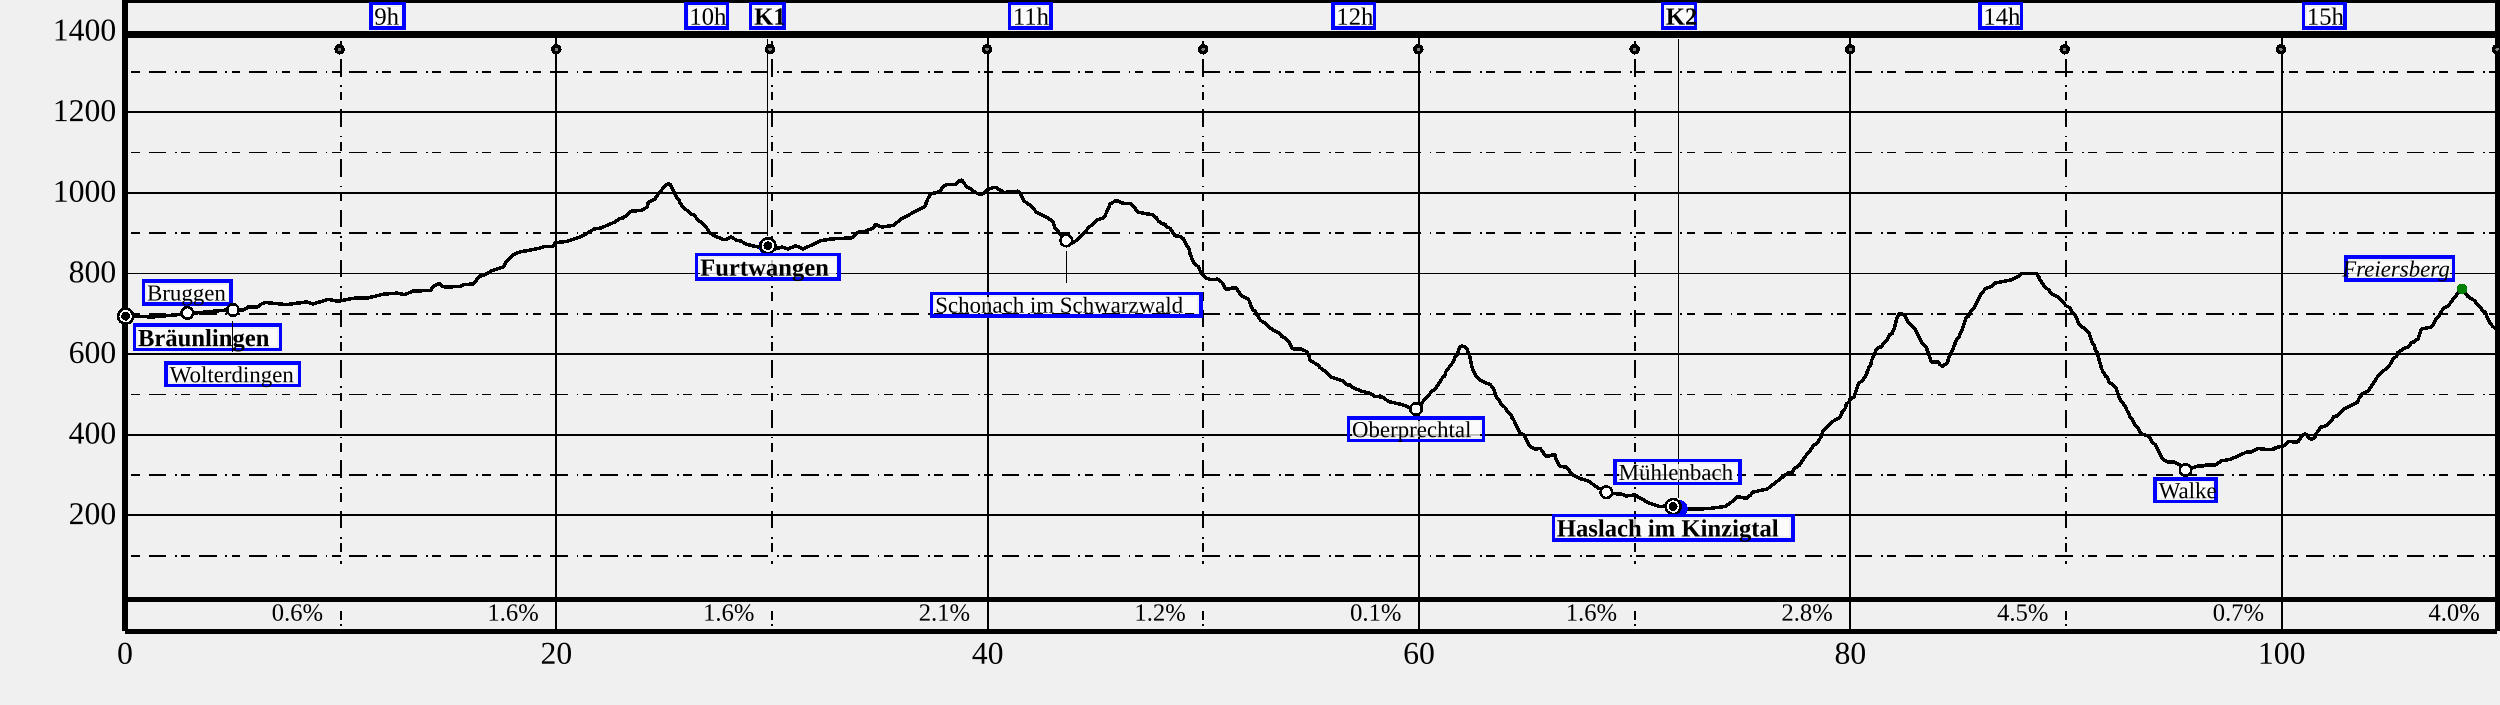
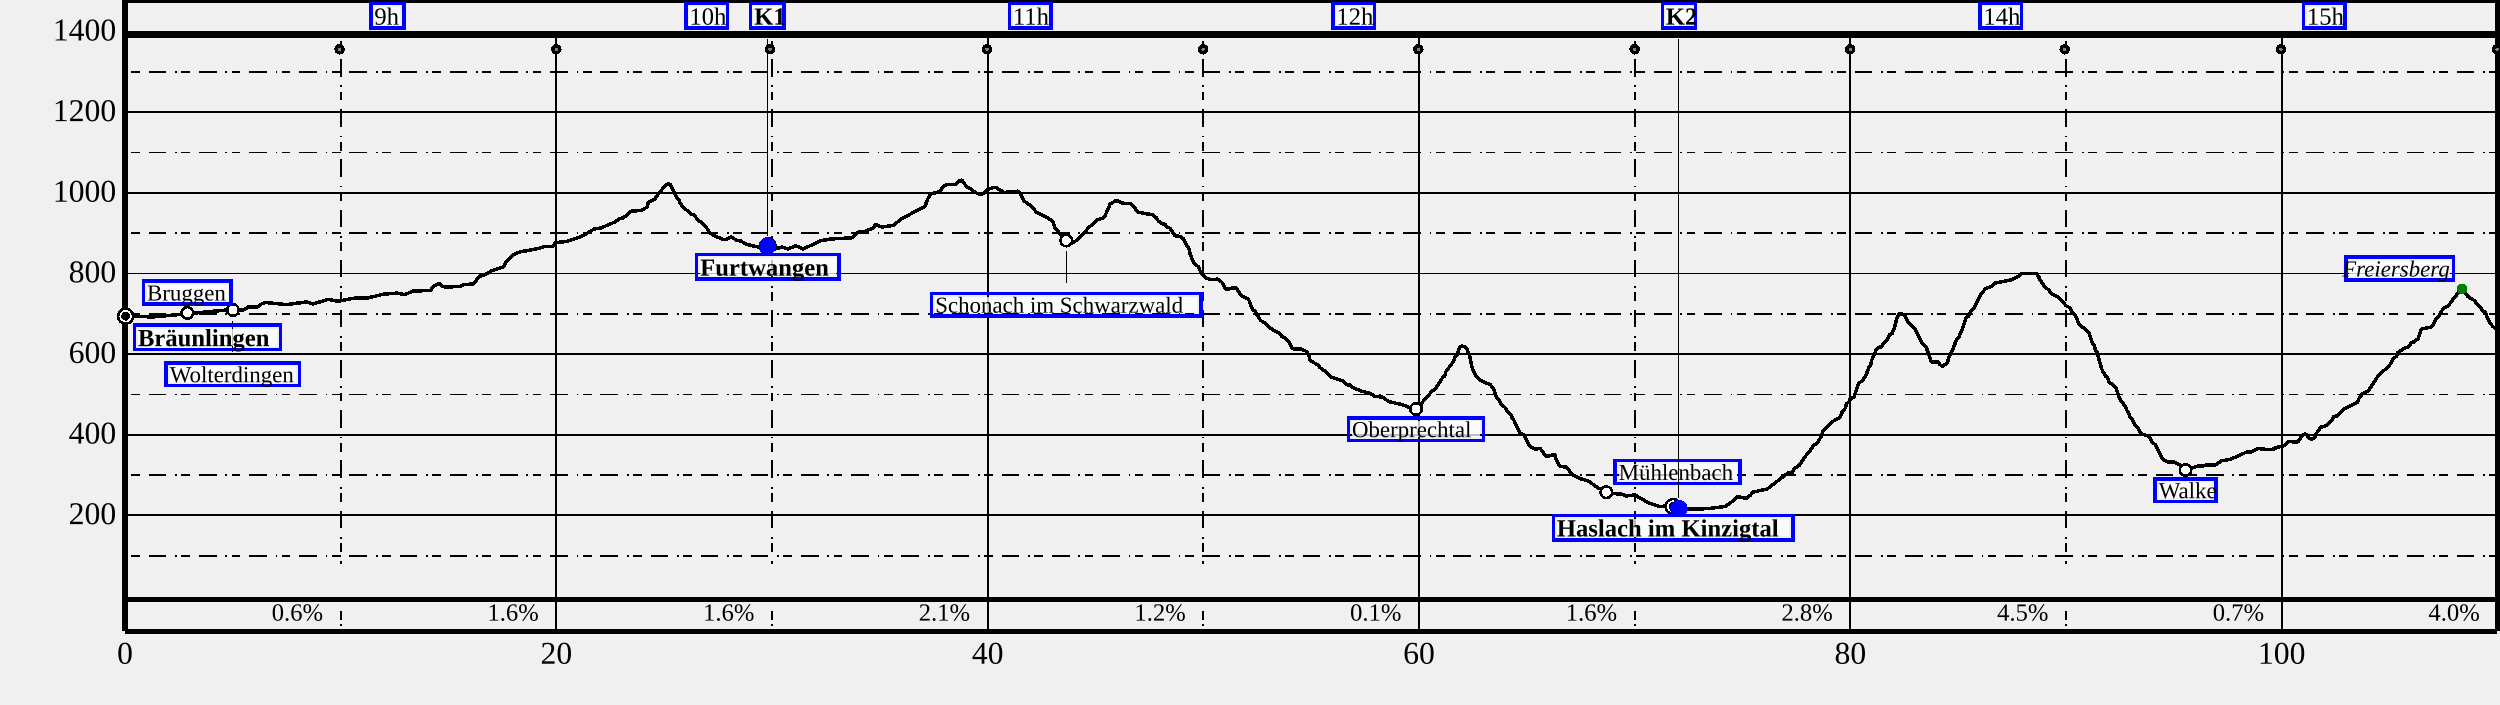
<svg xmlns="http://www.w3.org/2000/svg" height="400" width="1420">
  <g font-size="18" id="world" shape-rendering="crispEdges">
    <g id="BG" />
    <g id="SB" transform="translate(71 360)">
      <text text-anchor="middle" x="0" y="17">
0
</text>
      <text text-anchor="middle" x="245" y="17">
20
</text>
      <text text-anchor="middle" x="490" y="17">
40
</text>
      <text text-anchor="middle" x="735" y="17">
60
</text>
      <text text-anchor="middle" x="980" y="17">
80
</text>
      <text text-anchor="middle" x="1225" y="17">
100
</text>
    </g>
    <g id="SD" transform="translate(71 0)">
      <path d="M0,0 L1347.5,0" stroke="black" stroke-width="3" />
      <path d="M0,0 L0,358.5" stroke="black" stroke-width="3" />
      <path d="M0,358.5 L1347.5,358.5" stroke="black" stroke-width="3" />
      <path d="M1347.5,0 L1347.5,358.5" stroke="black" stroke-width="3" />
      <path d="M0,358.5 L1347.5,358.5" stroke="black" stroke-width="1" />
      <path d="M0,20 L0,358.5" stroke="black" stroke-width="1" />
      <path d="M245,20 L245,358.5" stroke="black" stroke-width="1" />
      <path d="M490,20 L490,358.5" stroke="black" stroke-width="1" />
      <path d="M735,20 L735,358.5" stroke="black" stroke-width="1" />
      <path d="M980,20 L980,358.5" stroke="black" stroke-width="1" />
      <path d="M1225,20 L1225,358.5" stroke="black" stroke-width="1" />
      <path d="M122.5,20 L122.5,320.5" stroke="black" stroke-dasharray="1.0,2.5,5.0,5.0,10.0,5.0" />
      <path d="M367.5,20 L367.5,320.5" stroke="black" stroke-dasharray="1.0,2.5,5.0,5.0,10.0,5.0" />
      <path d="M612.5,20 L612.5,320.5" stroke="black" stroke-dasharray="1.0,2.5,5.0,5.0,10.0,5.0" />
      <path d="M857.5,20 L857.5,320.5" stroke="black" stroke-dasharray="1.0,2.5,5.0,5.0,10.0,5.0" />
      <path d="M1102.5,20 L1102.5,320.5" stroke="black" stroke-dasharray="1.0,2.5,5.0,5.0,10.0,5.0" />
      <path d="M1347.5,20 L1347.5,320.5" stroke="black" stroke-dasharray="1.0,2.5,5.0,5.0,10.0,5.0" />
      <path d="M0,292.714 L1347.5,292.714" stroke="black" stroke-width="1" />
      <path d="M0,246.929 L1347.5,246.929" stroke="black" stroke-width="1" />
      <path d="M0,201.143 L1347.5,201.143" stroke="black" stroke-width="1" />
      <path d="M0,155.357 L1347.5,155.357" stroke="black" stroke-width="1" />
      <path d="M0,109.571 L1347.5,109.571" stroke="black" stroke-width="1" />
      <path d="M0,63.786 L1347.5,63.786" stroke="black" stroke-width="1" />
      <path d="M0,18 L1347.5,18" stroke="black" stroke-width="1" />
      <path d="M0,315.607 L1347.5,315.607" stroke="black" stroke-dasharray="1.0,2.5,5.0,5.0,10.0,5.0" />
      <path d="M0,269.821 L1347.5,269.821" stroke="black" stroke-dasharray="1.0,2.5,5.0,5.0,10.0,5.0" />
      <path d="M0,224.036 L1347.5,224.036" stroke="black" stroke-dasharray="1.0,2.5,5.0,5.0,10.0,5.0" />
      <path d="M0,178.25 L1347.5,178.25" stroke="black" stroke-dasharray="1.0,2.5,5.0,5.0,10.0,5.0" />
      <path d="M0,132.464 L1347.5,132.464" stroke="black" stroke-dasharray="1.0,2.5,5.0,5.0,10.0,5.0" />
      <path d="M0,86.679 L1347.5,86.679" stroke="black" stroke-dasharray="1.0,2.5,5.0,5.0,10.0,5.0" />
      <path d="M0,40.893 L1347.5,40.893" stroke="black" stroke-dasharray="1.0,2.5,5.0,5.0,10.0,5.0" />
      <path d="M0,20 L1347.5,20" stroke="black" stroke-width="3" />
      <text font-size="14" text-anchor="end" x="112.5" y="352.5">
0.6%
</text>
      <text font-size="14" text-anchor="end" x="235" y="352.5">
1.6%
</text>
      <text font-size="14" text-anchor="end" x="357.5" y="352.5">
1.6%
</text>
      <text font-size="14" text-anchor="end" x="480" y="352.5">
2.1%
</text>
      <text font-size="14" text-anchor="end" x="602.5" y="352.5">
1.2%
</text>
      <text font-size="14" text-anchor="end" x="725" y="352.5">
0.1%
</text>
      <text font-size="14" text-anchor="end" x="847.5" y="352.5">
1.6%
</text>
      <text font-size="14" text-anchor="end" x="970" y="352.5">
2.8%
</text>
      <text font-size="14" text-anchor="end" x="1092.5" y="352.5">
4.5%
</text>
      <text font-size="14" text-anchor="end" x="1215" y="352.5">
0.7%
</text>
      <text font-size="14" text-anchor="end" x="1337.5" y="352.5">
4.0%
</text>
      <path d="M122.5,355.5 L122.5,340.5" stroke="black" stroke-dasharray="1.0,2.5,5.0,5.0,10.0,5.0" />
      <path d="M367.5,355.5 L367.5,340.5" stroke="black" stroke-dasharray="1.0,2.5,5.0,5.0,10.0,5.0" />
      <path d="M612.5,355.5 L612.5,340.5" stroke="black" stroke-dasharray="1.0,2.5,5.0,5.0,10.0,5.0" />
      <path d="M857.5,355.5 L857.5,340.5" stroke="black" stroke-dasharray="1.0,2.5,5.0,5.0,10.0,5.0" />
      <path d="M1102.5,355.5 L1102.5,340.5" stroke="black" stroke-dasharray="1.0,2.5,5.0,5.0,10.0,5.0" />
      <path d="M1347.5,355.5 L1347.5,340.5" stroke="black" stroke-dasharray="1.0,2.5,5.0,5.0,10.0,5.0" />
      <path d="M0,340.5 L1347.5,340.5" stroke="black" stroke-width="3" />
      <path d="M0.0,179.6 L16.2,180.0 L58.5,176.0 L67.0,176.2 L70.4,174.2 L75.1,174.4 L78.1,172.3 L79.8,171.8 L91.5,173.0 L103.3,171.5 L106.9,172.6 L115.5,170.0 L120.9,171.1 L130.0,169.4 L137.9,169.2 L146.9,167.1 L154.4,166.5 L159.0,167.4 L163.4,165.3 L173.4,165.0 L175.2,162.7 L177.9,161.2 L178.9,161.3 L180.2,162.8 L183.1,163.0 L190.3,162.7 L193.1,161.5 L198.0,161.4 L201.3,156.7 L203.3,156.6 L208.7,153.6 L215.3,151.5 L216.0,149.3 L216.8,148.2 L220.9,144.5 L224.3,143.1 L235.1,141.1 L238.0,140.0 L243.0,140.0 L244.5,137.8 L251.0,137.1 L259.0,134.5 L266.5,130.1 L270.3,129.5 L278.2,126.1 L280.9,124.2 L283.2,123.7 L287.3,120.0 L293.5,119.5 L296.6,117.5 L297.2,115.1 L300.9,113.0 L303.4,109.4 L307.3,105.1 L308.4,104.6 L309.6,104.6 L313.8,112.8 L314.6,113.4 L315.3,115.4 L317.1,117.9 L320.5,120.5 L320.9,121.3 L323.3,122.2 L326.1,125.9 L326.9,125.9 L330.2,129.2 L332.2,132.5 L333.7,133.0 L334.5,133.9 L340.2,136.1 L341.5,136.1 L344.3,134.5 L347.3,136.5 L349.8,136.9 L352.6,138.6 L358.6,140.1 L362.0,140.5 L365.1,140.0 L369.2,141.4 L373.4,140.3 L376.7,141.4 L381.0,139.6 L385.3,141.4 L394.9,136.8 L401.2,135.7 L413.0,135.1 L416.5,131.9 L419.2,131.8 L425.3,129.4 L426.3,127.3 L429.8,129.0 L436.8,127.9 L440.4,124.6 L454.4,117.2 L455.7,113.5 L457.6,110.1 L462.4,109.0 L465.1,105.8 L466.6,104.8 L471.4,104.9 L473.9,102.8 L475.4,102.3 L478.1,106.2 L480.2,107.0 L482.8,109.2 L485.2,110.4 L487.7,110.0 L490.3,107.5 L493.5,106.4 L494.5,106.4 L499.4,109.3 L507.2,108.6 L508.0,109.1 L510.8,114.3 L515.1,117.2 L517.6,120.5 L523.8,123.5 L527.0,125.9 L528.3,129.8 L530.2,131.7 L530.5,132.5 L534.8,136.9 L537.4,138.2 L540.8,136.4 L547.4,129.3 L552.2,124.9 L556.1,123.6 L558.8,117.9 L559.3,115.9 L562.5,114.2 L563.5,113.9 L566.0,115.3 L571.5,115.8 L575.6,120.6 L583.8,122.0 L585.9,123.8 L586.9,125.5 L589.2,127.1 L590.7,127.4 L591.5,129.0 L593.4,129.5 L596.4,133.9 L599.5,134.3 L600.7,135.5 L601.1,135.3 L602.8,139.1 L604.4,141.4 L604.9,144.1 L607.2,149.6 L609.6,151.4 L611.0,154.5 L612.4,156.4 L614.1,158.0 L616.7,158.7 L620.6,158.6 L623.1,160.4 L625.0,164.0 L625.7,164.5 L630.7,163.1 L634.2,168.0 L637.6,169.6 L638.5,170.8 L640.3,175.5 L641.8,176.8 L645.0,182.0 L647.7,183.6 L651.7,187.3 L655.6,189.3 L657.0,191.0 L659.4,192.3 L660.8,193.7 L662.6,197.2 L663.5,198.1 L667.8,198.1 L671.0,199.6 L672.3,201.5 L673.1,204.4 L673.5,204.9 L678.0,207.6 L678.4,208.6 L682.2,211.2 L684.9,214.2 L691.7,216.3 L694.1,218.5 L696.0,218.8 L697.2,220.1 L702.6,222.3 L706.5,223.1 L709.9,225.1 L714.5,225.6 L717.7,228.1 L725.4,229.8 L730.5,231.9 L734.6,231.4 L735.7,230.6 L737.5,227.7 L740.1,224.7 L742.7,222.0 L744.0,221.3 L748.3,214.6 L749.7,213.4 L750.2,211.2 L754.5,205.4 L755.8,202.1 L756.3,202.1 L758.0,197.5 L759.3,196.5 L761.4,197.3 L762.4,198.5 L763.9,202.7 L765.2,209.0 L767.1,213.2 L769.9,216.0 L775.6,218.6 L777.2,220.5 L778.7,225.1 L779.5,226.4 L780.7,227.3 L781.5,229.3 L783.9,231.5 L785.3,234.0 L787.5,236.2 L787.9,237.4 L788.5,237.9 L792.3,245.8 L794.7,247.1 L797.5,252.7 L798.2,253.2 L798.4,254.0 L801.3,255.1 L803.9,254.7 L806.4,258.4 L807.8,259.3 L812.1,257.9 L813.0,261.3 L814.9,264.8 L818.8,265.4 L822.3,269.8 L826.3,271.8 L831.0,273.1 L836.5,277.0 L844.3,280.3 L849.6,280.6 L852.8,281.7 L857.5,281.1 L865.7,285.8 L871.9,287.7 L875.9,287.3 L885.4,289.2 L899.5,288.9 L909.0,287.6 L912.8,284.9 L915.7,282.0 L920.8,283.1 L923.4,281.2 L924.1,279.8 L924.7,279.5 L932.7,277.8 L944.6,268.6 L946.9,268.5 L948.3,266.1 L951.0,264.3 L954.6,259.0 L958.2,254.6 L958.6,253.4 L961.4,251.4 L963.2,248.3 L964.5,244.6 L971.1,238.5 L973.9,237.4 L975.1,235.1 L975.3,234.1 L977.2,231.7 L977.8,229.2 L979.1,228.5 L979.7,226.9 L982.1,225.4 L984.8,217.5 L987.0,216.3 L989.2,212.3 L990.5,208.6 L991.5,207.4 L992.2,204.4 L994.1,200.4 L994.8,198.3 L996.5,197.1 L997.1,197.3 L998.3,196.1 L998.6,195.1 L1000.8,193.4 L1002.6,189.8 L1003.8,189.5 L1004.3,187.6 L1004.9,186.6 L1006.6,180.2 L1007.8,178.2 L1009.3,178.2 L1011.0,179.4 L1012.8,183.0 L1016.6,186.8 L1020.4,194.4 L1023.1,197.2 L1025.7,204.9 L1026.0,205.5 L1030.1,205.5 L1030.9,207.1 L1032.5,208.2 L1035.2,205.7 L1035.8,203.4 L1037.3,200.4 L1039.4,195.5 L1039.6,194.5 L1041.0,191.9 L1042.0,191.5 L1042.2,189.9 L1043.2,188.0 L1045.8,180.4 L1046.9,179.8 L1048.7,176.3 L1050.0,175.3 L1054.1,167.0 L1055.4,165.6 L1057.0,163.8 L1060.5,162.6 L1061.9,160.9 L1071.5,158.9 L1075.9,156.7 L1077.3,155.3 L1085.8,155.3 L1087.0,157.2 L1087.6,158.8 L1090.5,163.1 L1092.5,164.5 L1094.7,167.2 L1098.1,168.7 L1102.6,173.7 L1104.9,174.9 L1106.1,177.8 L1106.9,177.9 L1108.4,180.3 L1109.9,184.3 L1111.5,185.8 L1112.7,186.0 L1115.5,189.1 L1116.6,192.5 L1118.0,195.8 L1118.4,195.8 L1119.4,199.6 L1119.9,199.6 L1122.7,209.3 L1123.6,211.5 L1123.9,211.5 L1125.3,214.1 L1125.8,214.1 L1126.9,216.8 L1130.8,220.3 L1131.3,221.3 L1131.7,223.2 L1133.8,228.2 L1135.2,229.2 L1135.4,230.2 L1136.2,230.6 L1137.0,233.0 L1137.8,234.0 L1138.9,236.8 L1140.0,237.8 L1140.9,239.9 L1142.6,242.7 L1143.1,242.7 L1143.8,244.3 L1145.6,246.4 L1149.8,247.9 L1151.4,251.3 L1153.2,252.5 L1157.3,260.6 L1160.1,262.4 L1164.1,262.4 L1167.0,264.0 L1168.3,265.8 L1171.1,266.7 L1178.4,264.4 L1179.8,264.8 L1182.0,264.1 L1187.5,264.0 L1190.9,261.7 L1195.9,260.9 L1205.2,256.7 L1207.6,256.9 L1211.5,254.7 L1217.3,255.4 L1221.1,255.0 L1221.6,254.2 L1226.6,253.1 L1229.1,250.8 L1233.7,251.1 L1234.4,250.7 L1236.3,247.7 L1238.1,246.6 L1238.6,246.5 L1241.2,249.4 L1243.0,249.2 L1244.0,248.4 L1244.3,246.7 L1247.3,242.6 L1250.4,241.8 L1253.7,238.5 L1254.3,236.8 L1256.7,236.1 L1260.2,232.4 L1268.2,228.3 L1268.8,226.5 L1270.8,223.7 L1274.4,221.8 L1279.6,213.7 L1282.2,210.9 L1285.0,209.1 L1287.0,206.4 L1288.0,204.2 L1290.2,202.3 L1290.9,200.2 L1295.2,197.5 L1296.5,197.4 L1299.0,194.4 L1300.0,194.4 L1302.6,192.2 L1303.9,187.9 L1305.1,186.7 L1309.4,185.9 L1310.9,184.6 L1312.4,181.6 L1314.1,179.9 L1316.7,175.2 L1319.6,173.8 L1323.1,168.8 L1323.6,168.8 L1324.6,167.1 L1326.8,165.0 L1327.8,165.1 L1330.7,168.3 L1334.6,170.8 L1335.4,172.4 L1337.8,174.5 L1339.3,176.7 L1340.4,177.1 L1343.2,183.3 L1343.6,183.3 L1344.7,185.3 L1347.4,187.1" fill="transparent" id="track" stroke="black" stroke-linejoin="miter" stroke-miterlimit="1" stroke-width="2" />
      <g>
        <g>
+           <circle cx="1347.356" cy="28" fill="Gray" id="user-step" r="2" stroke="black" stroke-width="2" />
+         </g>
+         <g>
+           <circle cx="1224.571" cy="28" fill="Gray" id="user-step" r="2" stroke="black" stroke-width="2" />
+         </g>
+         <g>
+           <circle cx="1101.756" cy="28" fill="Gray" id="user-step" r="2" stroke="black" stroke-width="2" />
+         </g>
+         <g>
+           <circle cx="979.934" cy="28" fill="Gray" id="user-step" r="2" stroke="black" stroke-width="2" />
+         </g>
+         <g>
+           <circle cx="857.456" cy="28" fill="Gray" id="user-step" r="2" stroke="black" stroke-width="2" />
+         </g>
+         <g>
+           <circle cx="734.584" cy="28" fill="Gray" id="user-step" r="2" stroke="black" stroke-width="2" />
+         </g>
+         <g>
+           <circle cx="612.387" cy="28" fill="Gray" id="user-step" r="2" stroke="black" stroke-width="2" />
+         </g>
+         <g>
+           <circle cx="489.608" cy="28" fill="Gray" id="user-step" r="2" stroke="black" stroke-width="2" />
+         </g>
+         <g>
+           <circle cx="366.347" cy="28" fill="Gray" id="user-step" r="2" stroke="black" stroke-width="2" />
+         </g>
+         <g>
+           <circle cx="244.99" cy="28" fill="Gray" id="user-step" r="2" stroke="black" stroke-width="2" />
+         </g>
+         <g>
          <circle cx="121.867" cy="28" fill="Gray" id="user-step" r="2" stroke="black" stroke-width="2" />
        </g>
-         <g>
-           <circle cx="244.99" cy="28" fill="Gray" id="user-step" r="2" stroke="black" stroke-width="2" />
-         </g>
-         <g>
-           <circle cx="366.347" cy="28" fill="Gray" id="user-step" r="2" stroke="black" stroke-width="2" />
-         </g>
-         <g>
-           <circle cx="489.608" cy="28" fill="Gray" id="user-step" r="2" stroke="black" stroke-width="2" />
-         </g>
-         <g>
-           <circle cx="612.387" cy="28" fill="Gray" id="user-step" r="2" stroke="black" stroke-width="2" />
-         </g>
-         <g>
-           <circle cx="734.584" cy="28" fill="Gray" id="user-step" r="2" stroke="black" stroke-width="2" />
-         </g>
-         <g>
-           <circle cx="857.456" cy="28" fill="Gray" id="user-step" r="2" stroke="black" stroke-width="2" />
-         </g>
-         <g>
-           <circle cx="979.934" cy="28" fill="Gray" id="user-step" r="2" stroke="black" stroke-width="2" />
-         </g>
-         <g>
-           <circle cx="1101.756" cy="28" fill="Gray" id="user-step" r="2" stroke="black" stroke-width="2" />
-         </g>
-         <g>
-           <circle cx="1224.571" cy="28" fill="Gray" id="user-step" r="2" stroke="black" stroke-width="2" />
-         </g>
-         <g>
-           <circle cx="1347.356" cy="28" fill="Gray" id="user-step" r="2" stroke="black" stroke-width="2" />
-         </g>
+         <g />
+         <g transform="translate(1260.938 17)">
+           <rect fill="white" fill-opacity="0.75" height="10" id="label-bg" width="19.625" x="-21.625" y="-13" />
+           <rect fill="none" height="14" id="label-dbg" stroke="blue" stroke-width="2" width="23.625" x="-23.625" y="-15" />
+           <text font-size="14.0" font-style="normal" font-weight="normal" id="" text-anchor="start" x="-21.625" y="-3.000">
+ 15h
+ </text>
+         </g>
+         <g />
+         <g transform="translate(1077.188 17)">
+           <rect fill="white" fill-opacity="0.75" height="10" id="label-bg" width="19.625" x="-21.625" y="-13" />
+           <rect fill="none" height="14" id="label-dbg" stroke="blue" stroke-width="2" width="23.625" x="-23.625" y="-15" />
+           <text font-size="14.0" font-style="normal" font-weight="normal" id="" text-anchor="start" x="-21.625" y="-3.000">
+ 14h
+ </text>
+         </g>
+         <g />
+         <g transform="translate(709.6875 17)">
+           <rect fill="white" fill-opacity="0.75" height="10" id="label-bg" width="19.625" x="-21.625" y="-13" />
+           <rect fill="none" height="14" id="label-dbg" stroke="blue" stroke-width="2" width="23.625" x="-23.625" y="-15" />
+           <text font-size="14.0" font-style="normal" font-weight="normal" id="" text-anchor="start" x="-21.625" y="-3.000">
+ 12h
+ </text>
+         </g>
+         <g />
+         <g transform="translate(525.9375 17)">
+           <rect fill="white" fill-opacity="0.75" height="10" id="label-bg" width="19.625" x="-21.625" y="-13" />
+           <rect fill="none" height="14" id="label-dbg" stroke="blue" stroke-width="2" width="23.625" x="-23.625" y="-15" />
+           <text font-size="14.0" font-style="normal" font-weight="normal" id="" text-anchor="start" x="-21.625" y="-3.000">
+ 11h
+ </text>
+         </g>
+         <g />
+         <g transform="translate(342.1875 17)">
+           <rect fill="white" fill-opacity="0.75" height="10" id="label-bg" width="19.625" x="-21.625" y="-13" />
+           <rect fill="none" height="14" id="label-dbg" stroke="blue" stroke-width="2" width="23.625" x="-23.625" y="-15" />
+           <text font-size="14.0" font-style="normal" font-weight="normal" id="" text-anchor="start" x="-21.625" y="-3.000">
+ 10h
+ </text>
+         </g>
+         <g />
+         <g transform="translate(158.4375 17)">
+           <rect fill="white" fill-opacity="0.75" height="10" id="label-bg" width="14.817" x="-16.817" y="-13" />
+           <rect fill="none" height="14" id="label-dbg" stroke="blue" stroke-width="2" width="18.817" x="-18.817" y="-15" />
+           <text font-size="14.0" font-style="normal" font-weight="normal" id="" text-anchor="start" x="-16.817" y="-3.000">
+  9h
+ </text>
+         </g>
+         <g>
+           <circle cx="1327.479" cy="164.034" fill="Green" id="12/wp" r="3" />
+         </g>
+         <g transform="translate(1327.479 164.0335)">
+           <rect fill="white" fill-opacity="0.75" height="9" id="label-bg" width="57.019" x="-64.019" y="-16" />
+           <rect fill="none" height="13" id="label-dbg" stroke="blue" stroke-width="2" width="61.019" x="-66.019" y="-18" />
+           <text font-size="13.0" font-style="italic" font-weight="normal" id="12/wp/text" text-anchor="end" x="-7.000" y="-7.000">
+ Freiersberg
+ </text>
+         </g>
+         <g>
+           <circle cx="61.305" cy="176.098" fill="Black" id="11/wp" r="4" />
+           <circle cx="61.305" cy="176.098" fill="white" id="11/wp-little-white" r="2.5" />
+         </g>
+         <g transform="translate(61.30526 176.0981)">
+           <rect fill="white" fill-opacity="0.75" height="9" id="label-bg" width="71.742" x="-35.871" y="32" />
+           <rect fill="none" height="13" id="label-dbg" stroke="blue" stroke-width="2" width="75.742" x="-37.871" y="30" />
+           <text font-size="13.0" font-style="normal" font-weight="normal" id="11/wp/text" text-anchor="start" x="-35.871" y="41.000">
+ Wolterdingen
+ </text>
+         </g>
+         <path d="M61.31,200.10 L61.31,182.10" id="link" stroke="black" stroke-linejoin="miter" stroke-miterlimit="1" stroke-width="0.5" />
+         <g>
+           <circle cx="35.414" cy="177.701" fill="Black" id="10/wp" r="4" />
+           <circle cx="35.414" cy="177.701" fill="white" id="10/wp-little-white" r="2.5" />
+         </g>
+         <g transform="translate(35.41362 177.7006)">
+           <rect fill="white" fill-opacity="0.75" height="9" id="label-bg" width="45.802" x="-22.901" y="-16" />
+           <rect fill="none" height="13" id="label-dbg" stroke="blue" stroke-width="2" width="49.802" x="-24.901" y="-18" />
+           <text font-size="13.0" font-style="normal" font-weight="normal" id="10/wp/text" text-anchor="start" x="-22.901" y="-7.000">
+ Bruggen
+ </text>
+         </g>
+         <g>
+           <circle cx="1170.372" cy="266.96" fill="Black" id="9/wp" r="4" />
+           <circle cx="1170.372" cy="266.96" fill="white" id="9/wp-little-white" r="2.5" />
+         </g>
+         <g transform="translate(1170.372 266.9598)">
+           <rect fill="white" fill-opacity="0.75" height="9" id="label-bg" width="30.407" x="-15.204" y="7" />
+           <rect fill="none" height="13" id="label-dbg" stroke="blue" stroke-width="2" width="34.407" x="-17.204" y="5" />
+           <text font-size="13.0" font-style="normal" font-weight="normal" id="9/wp/text" text-anchor="start" x="-15.204" y="16.000">
+ Walke
+ </text>
+         </g>
+         <g>
+           <circle cx="733.27" cy="232.277" fill="Black" id="8/wp" r="4" />
+           <circle cx="733.27" cy="232.277" fill="white" id="8/wp-little-white" r="2.5" />
+         </g>
+         <g transform="translate(733.2697 232.2771)">
+           <rect fill="white" fill-opacity="0.75" height="9" id="label-bg" width="72.743" x="-36.371" y="7" />
+           <rect fill="none" height="13" id="label-dbg" stroke="blue" stroke-width="2" width="76.743" x="-38.371" y="5" />
+           <text font-size="13.0" font-style="normal" font-weight="normal" id="8/wp/text" text-anchor="start" x="-36.371" y="16.000">
+ Oberprechtal
+ </text>
+         </g>
+         <g>
+           <circle cx="841.407" cy="279.597" fill="Black" id="6/wp" r="4" />
+           <circle cx="841.407" cy="279.597" fill="white" id="6/wp-little-white" r="2.5" />
+         </g>
+         <g transform="translate(841.4073 279.5967)">
+           <rect fill="white" fill-opacity="0.75" height="9" id="label-bg" width="66.97" x="7" y="-16" />
+           <rect fill="none" height="13" id="label-dbg" stroke="blue" stroke-width="2" width="70.97" x="5" y="-18" />
+           <text font-size="13.0" font-style="normal" font-weight="normal" id="6/wp/text" text-anchor="start" x="7.000" y="-7.000">
+ Mühlenbach
+ </text>
+         </g>
+         <g>
+           <circle cx="534.638" cy="136.608" fill="Black" id="5/wp" r="4" />
+           <circle cx="534.638" cy="136.608" fill="white" id="5/wp-little-white" r="2.5" />
+         </g>
+         <g transform="translate(534.6379 136.6079)">
+           <rect fill="white" fill-opacity="0.75" height="9" id="label-bg" width="148.87" x="-74.435" y="32" />
+           <rect fill="none" height="13" id="label-dbg" stroke="blue" stroke-width="2" width="152.87" x="-76.435" y="30" />
+           <text font-size="13.0" font-style="normal" font-weight="normal" id="5/wp/text" text-anchor="start" x="-74.435" y="41.000">
+ Schonach im Schwarzwald
+ </text>
+         </g>
+         <path d="M534.64,160.61 L534.64,142.61" id="link" stroke="black" stroke-linejoin="miter" stroke-miterlimit="1" stroke-width="0.5" />
+         <g>
+           <circle cx="0.343" cy="179.601" fill="Black" id="4/wp" r="5" />
+           <circle cx="0.343" cy="179.601" fill="white" id="4/wp-little-white" r="3.5" />
+           <circle cx="0.343" cy="179.601" fill="black" id="4/wp-little-white" r="2.5" />
+         </g>
+         <g transform="translate(0.3425899 179.6007)">
+           <rect fill="white" fill-opacity="0.75" height="10" id="label-bg" width="79.069" x="7" y="7" />
+           <rect fill="none" height="14" id="label-dbg" stroke="blue" stroke-width="2" width="83.069" x="5" y="5" />
+           <text font-size="14.0" font-style="normal" font-weight="bold" id="4/wp/text" text-anchor="start" x="7.000" y="17.000">
+ Bräunlingen
+ </text>
+         </g>
+         <g>
+           <circle cx="879.335" cy="287.701" fill="Black" id="3/wp" r="5" />
+           <circle cx="879.335" cy="287.701" fill="white" id="3/wp-little-white" r="3.5" />
+           <circle cx="879.335" cy="287.701" fill="black" id="3/wp-little-white" r="2.5" />
+         </g>
+         <g transform="translate(879.3353 287.7007)">
+           <rect fill="white" fill-opacity="0.75" height="10" id="label-bg" width="132.138" x="-66.069" y="7" />
+           <rect fill="none" height="14" id="label-dbg" stroke="blue" stroke-width="2" width="136.138" x="-68.069" y="5" />
+           <text font-size="14.0" font-style="normal" font-weight="bold" id="3/wp/text" text-anchor="start" x="-66.069" y="17.000">
+ Haslach im Kinzigtal
+ </text>
+         </g>
+         <g>
+           <circle cx="365.137" cy="139.584" fill="Black" id="2/wp" r="5" />
+           <circle cx="365.137" cy="139.584" fill="white" id="2/wp-little-white" r="3.5" />
+           <circle cx="365.137" cy="139.584" fill="black" id="2/wp-little-white" r="2.5" />
+         </g>
+         <g transform="translate(365.1373 139.584)">
+           <rect fill="white" fill-opacity="0.75" height="10" id="label-bg" width="76.88" x="-38.44" y="7" />
+           <rect fill="none" height="14" id="label-dbg" stroke="blue" stroke-width="2" width="80.88" x="-40.44" y="5" />
+           <text font-size="14.0" font-style="normal" font-weight="bold" id="2/wp/text" text-anchor="start" x="-38.440" y="17.000">
+ Furtwangen
+ </text>
+         </g>
+         <g>
+           <circle cx="882.614" cy="288.891" fill="Blue" id="1/wp" r="5" />
+         </g>
+         <g transform="translate(882.614 288.8912)">
+           <rect fill="white" fill-opacity="0.75" height="10" id="label-bg" width="14.875" x="-7.438" y="-284.891" />
+           <rect fill="none" height="14" id="label-dbg" stroke="blue" stroke-width="2" width="18.875" x="-9.438" y="-286.891" />
+           <text font-size="14.0" font-style="normal" font-weight="bold" id="1/wp/text" text-anchor="start" x="-7.438" y="-274.891">
+ K2
+ </text>
+         </g>
+         <path d="M882.61,22.00 L882.61,282.89" id="link" stroke="black" stroke-linejoin="miter" stroke-miterlimit="1" stroke-width="0.5" />
        <g>
          <circle cx="364.819" cy="139.836" fill="Blue" id="0/wp" r="5" />
        </g>
        <g transform="translate(364.8191 139.8358)">
          <rect fill="white" fill-opacity="0.75" height="10" id="label-bg" width="14.875" x="-7.438" y="-135.836" />
          <rect fill="none" height="14" id="label-dbg" stroke="blue" stroke-width="2" width="18.875" x="-9.438" y="-137.836" />
          <text font-size="14.0" font-style="normal" font-weight="bold" id="0/wp/text" text-anchor="start" x="-7.438" y="-125.836">
K1
</text>
        </g>
        <path d="M364.82,22.00 L364.82,133.84" id="link" stroke="black" stroke-linejoin="miter" stroke-miterlimit="1" stroke-width="0.5" />
-         <g>
-           <circle cx="882.614" cy="288.891" fill="Blue" id="1/wp" r="5" />
-         </g>
-         <g transform="translate(882.614 288.8912)">
-           <rect fill="white" fill-opacity="0.75" height="10" id="label-bg" width="14.875" x="-7.438" y="-284.891" />
-           <rect fill="none" height="14" id="label-dbg" stroke="blue" stroke-width="2" width="18.875" x="-9.438" y="-286.891" />
-           <text font-size="14.0" font-style="normal" font-weight="bold" id="1/wp/text" text-anchor="start" x="-7.438" y="-274.891">
- K2
- </text>
-         </g>
-         <path d="M882.61,22.00 L882.61,282.89" id="link" stroke="black" stroke-linejoin="miter" stroke-miterlimit="1" stroke-width="0.5" />
-         <g>
-           <circle cx="365.137" cy="139.584" fill="Black" id="2/wp" r="5" />
-           <circle cx="365.137" cy="139.584" fill="white" id="2/wp-little-white" r="3.5" />
-           <circle cx="365.137" cy="139.584" fill="black" id="2/wp-little-white" r="2.5" />
-         </g>
-         <g transform="translate(365.1373 139.584)">
-           <rect fill="white" fill-opacity="0.75" height="10" id="label-bg" width="76.88" x="-38.44" y="7" />
-           <rect fill="none" height="14" id="label-dbg" stroke="blue" stroke-width="2" width="80.88" x="-40.44" y="5" />
-           <text font-size="14.0" font-style="normal" font-weight="bold" id="2/wp/text" text-anchor="start" x="-38.440" y="17.000">
- Furtwangen
- </text>
-         </g>
-         <g>
-           <circle cx="879.335" cy="287.701" fill="Black" id="3/wp" r="5" />
-           <circle cx="879.335" cy="287.701" fill="white" id="3/wp-little-white" r="3.5" />
-           <circle cx="879.335" cy="287.701" fill="black" id="3/wp-little-white" r="2.5" />
-         </g>
-         <g transform="translate(879.3353 287.7007)">
-           <rect fill="white" fill-opacity="0.75" height="10" id="label-bg" width="132.138" x="-66.069" y="7" />
-           <rect fill="none" height="14" id="label-dbg" stroke="blue" stroke-width="2" width="136.138" x="-68.069" y="5" />
-           <text font-size="14.0" font-style="normal" font-weight="bold" id="3/wp/text" text-anchor="start" x="-66.069" y="17.000">
- Haslach im Kinzigtal
- </text>
-         </g>
-         <g>
-           <circle cx="0.343" cy="179.601" fill="Black" id="4/wp" r="5" />
-           <circle cx="0.343" cy="179.601" fill="white" id="4/wp-little-white" r="3.5" />
-           <circle cx="0.343" cy="179.601" fill="black" id="4/wp-little-white" r="2.5" />
-         </g>
-         <g transform="translate(0.3425899 179.6007)">
-           <rect fill="white" fill-opacity="0.75" height="10" id="label-bg" width="79.069" x="7" y="7" />
-           <rect fill="none" height="14" id="label-dbg" stroke="blue" stroke-width="2" width="83.069" x="5" y="5" />
-           <text font-size="14.0" font-style="normal" font-weight="bold" id="4/wp/text" text-anchor="start" x="7.000" y="17.000">
- Bräunlingen
- </text>
-         </g>
-         <g>
-           <circle cx="534.638" cy="136.608" fill="Black" id="5/wp" r="4" />
-           <circle cx="534.638" cy="136.608" fill="white" id="5/wp-little-white" r="2.5" />
-         </g>
-         <g transform="translate(534.6379 136.6079)">
-           <rect fill="white" fill-opacity="0.75" height="9" id="label-bg" width="148.87" x="-74.435" y="32" />
-           <rect fill="none" height="13" id="label-dbg" stroke="blue" stroke-width="2" width="152.87" x="-76.435" y="30" />
-           <text font-size="13.0" font-style="normal" font-weight="normal" id="5/wp/text" text-anchor="start" x="-74.435" y="41.000">
- Schonach im Schwarzwald
- </text>
-         </g>
-         <path d="M534.64,160.61 L534.64,142.61" id="link" stroke="black" stroke-linejoin="miter" stroke-miterlimit="1" stroke-width="0.5" />
-         <g>
-           <circle cx="841.407" cy="279.597" fill="Black" id="6/wp" r="4" />
-           <circle cx="841.407" cy="279.597" fill="white" id="6/wp-little-white" r="2.5" />
-         </g>
-         <g transform="translate(841.4073 279.5967)">
-           <rect fill="white" fill-opacity="0.75" height="9" id="label-bg" width="66.97" x="7" y="-16" />
-           <rect fill="none" height="13" id="label-dbg" stroke="blue" stroke-width="2" width="70.97" x="5" y="-18" />
-           <text font-size="13.0" font-style="normal" font-weight="normal" id="6/wp/text" text-anchor="start" x="7.000" y="-7.000">
- Mühlenbach
- </text>
-         </g>
-         <g>
-           <circle cx="733.27" cy="232.277" fill="Black" id="8/wp" r="4" />
-           <circle cx="733.27" cy="232.277" fill="white" id="8/wp-little-white" r="2.5" />
-         </g>
-         <g transform="translate(733.2697 232.2771)">
-           <rect fill="white" fill-opacity="0.75" height="9" id="label-bg" width="72.743" x="-36.371" y="7" />
-           <rect fill="none" height="13" id="label-dbg" stroke="blue" stroke-width="2" width="76.743" x="-38.371" y="5" />
-           <text font-size="13.0" font-style="normal" font-weight="normal" id="8/wp/text" text-anchor="start" x="-36.371" y="16.000">
- Oberprechtal
- </text>
-         </g>
-         <g>
-           <circle cx="1170.372" cy="266.96" fill="Black" id="9/wp" r="4" />
-           <circle cx="1170.372" cy="266.96" fill="white" id="9/wp-little-white" r="2.5" />
-         </g>
-         <g transform="translate(1170.372 266.9598)">
-           <rect fill="white" fill-opacity="0.75" height="9" id="label-bg" width="30.407" x="-15.204" y="7" />
-           <rect fill="none" height="13" id="label-dbg" stroke="blue" stroke-width="2" width="34.407" x="-17.204" y="5" />
-           <text font-size="13.0" font-style="normal" font-weight="normal" id="9/wp/text" text-anchor="start" x="-15.204" y="16.000">
- Walke
- </text>
-         </g>
-         <g>
-           <circle cx="35.414" cy="177.701" fill="Black" id="10/wp" r="4" />
-           <circle cx="35.414" cy="177.701" fill="white" id="10/wp-little-white" r="2.5" />
-         </g>
-         <g transform="translate(35.41362 177.7006)">
-           <rect fill="white" fill-opacity="0.75" height="9" id="label-bg" width="45.802" x="-22.901" y="-16" />
-           <rect fill="none" height="13" id="label-dbg" stroke="blue" stroke-width="2" width="49.802" x="-24.901" y="-18" />
-           <text font-size="13.0" font-style="normal" font-weight="normal" id="10/wp/text" text-anchor="start" x="-22.901" y="-7.000">
- Bruggen
- </text>
-         </g>
-         <g>
-           <circle cx="61.305" cy="176.098" fill="Black" id="11/wp" r="4" />
-           <circle cx="61.305" cy="176.098" fill="white" id="11/wp-little-white" r="2.5" />
-         </g>
-         <g transform="translate(61.30526 176.0981)">
-           <rect fill="white" fill-opacity="0.75" height="9" id="label-bg" width="71.742" x="-35.871" y="32" />
-           <rect fill="none" height="13" id="label-dbg" stroke="blue" stroke-width="2" width="75.742" x="-37.871" y="30" />
-           <text font-size="13.0" font-style="normal" font-weight="normal" id="11/wp/text" text-anchor="start" x="-35.871" y="41.000">
- Wolterdingen
- </text>
-         </g>
-         <path d="M61.31,200.10 L61.31,182.10" id="link" stroke="black" stroke-linejoin="miter" stroke-miterlimit="1" stroke-width="0.5" />
-         <g>
-           <circle cx="1327.479" cy="164.034" fill="Green" id="12/wp" r="3" />
-         </g>
-         <g transform="translate(1327.479 164.0335)">
-           <rect fill="white" fill-opacity="0.75" height="9" id="label-bg" width="57.019" x="-64.019" y="-16" />
-           <rect fill="none" height="13" id="label-dbg" stroke="blue" stroke-width="2" width="61.019" x="-66.019" y="-18" />
-           <text font-size="13.0" font-style="italic" font-weight="normal" id="12/wp/text" text-anchor="end" x="-7.000" y="-7.000">
- Freiersberg
- </text>
-         </g>
-         <g />
-         <g transform="translate(158.4375 17)">
-           <rect fill="white" fill-opacity="0.75" height="10" id="label-bg" width="14.817" x="-16.817" y="-13" />
-           <rect fill="none" height="14" id="label-dbg" stroke="blue" stroke-width="2" width="18.817" x="-18.817" y="-15" />
-           <text font-size="14.0" font-style="normal" font-weight="normal" id="" text-anchor="start" x="-16.817" y="-3.000">
-  9h
- </text>
-         </g>
-         <g />
-         <g transform="translate(342.1875 17)">
-           <rect fill="white" fill-opacity="0.75" height="10" id="label-bg" width="19.625" x="-21.625" y="-13" />
-           <rect fill="none" height="14" id="label-dbg" stroke="blue" stroke-width="2" width="23.625" x="-23.625" y="-15" />
-           <text font-size="14.0" font-style="normal" font-weight="normal" id="" text-anchor="start" x="-21.625" y="-3.000">
- 10h
- </text>
-         </g>
-         <g />
-         <g transform="translate(525.9375 17)">
-           <rect fill="white" fill-opacity="0.75" height="10" id="label-bg" width="19.625" x="-21.625" y="-13" />
-           <rect fill="none" height="14" id="label-dbg" stroke="blue" stroke-width="2" width="23.625" x="-23.625" y="-15" />
-           <text font-size="14.0" font-style="normal" font-weight="normal" id="" text-anchor="start" x="-21.625" y="-3.000">
- 11h
- </text>
-         </g>
-         <g />
-         <g transform="translate(709.6875 17)">
-           <rect fill="white" fill-opacity="0.75" height="10" id="label-bg" width="19.625" x="-21.625" y="-13" />
-           <rect fill="none" height="14" id="label-dbg" stroke="blue" stroke-width="2" width="23.625" x="-23.625" y="-15" />
-           <text font-size="14.0" font-style="normal" font-weight="normal" id="" text-anchor="start" x="-21.625" y="-3.000">
- 12h
- </text>
-         </g>
-         <g />
-         <g transform="translate(1077.188 17)">
-           <rect fill="white" fill-opacity="0.75" height="10" id="label-bg" width="19.625" x="-21.625" y="-13" />
-           <rect fill="none" height="14" id="label-dbg" stroke="blue" stroke-width="2" width="23.625" x="-23.625" y="-15" />
-           <text font-size="14.0" font-style="normal" font-weight="normal" id="" text-anchor="start" x="-21.625" y="-3.000">
- 14h
- </text>
-         </g>
-         <g />
-         <g transform="translate(1260.938 17)">
-           <rect fill="white" fill-opacity="0.75" height="10" id="label-bg" width="19.625" x="-21.625" y="-13" />
-           <rect fill="none" height="14" id="label-dbg" stroke="blue" stroke-width="2" width="23.625" x="-23.625" y="-15" />
-           <text font-size="14.0" font-style="normal" font-weight="normal" id="" text-anchor="start" x="-21.625" y="-3.000">
- 15h
- </text>
-         </g>
      </g>
    </g>
    <g id="SL" transform="translate(0 0)">
      <text text-anchor="end" x="66" y="297.714">
200
</text>
      <text text-anchor="end" x="66" y="251.929">
400
</text>
      <text text-anchor="end" x="66" y="206.143">
600
</text>
      <text text-anchor="end" x="66" y="160.357">
800
</text>
      <text text-anchor="end" x="66" y="114.571">
1000
</text>
      <text text-anchor="end" x="66" y="68.786">
1200
</text>
      <text text-anchor="end" x="66" y="23">
1400
</text>
    </g>
  </g>
</svg>
